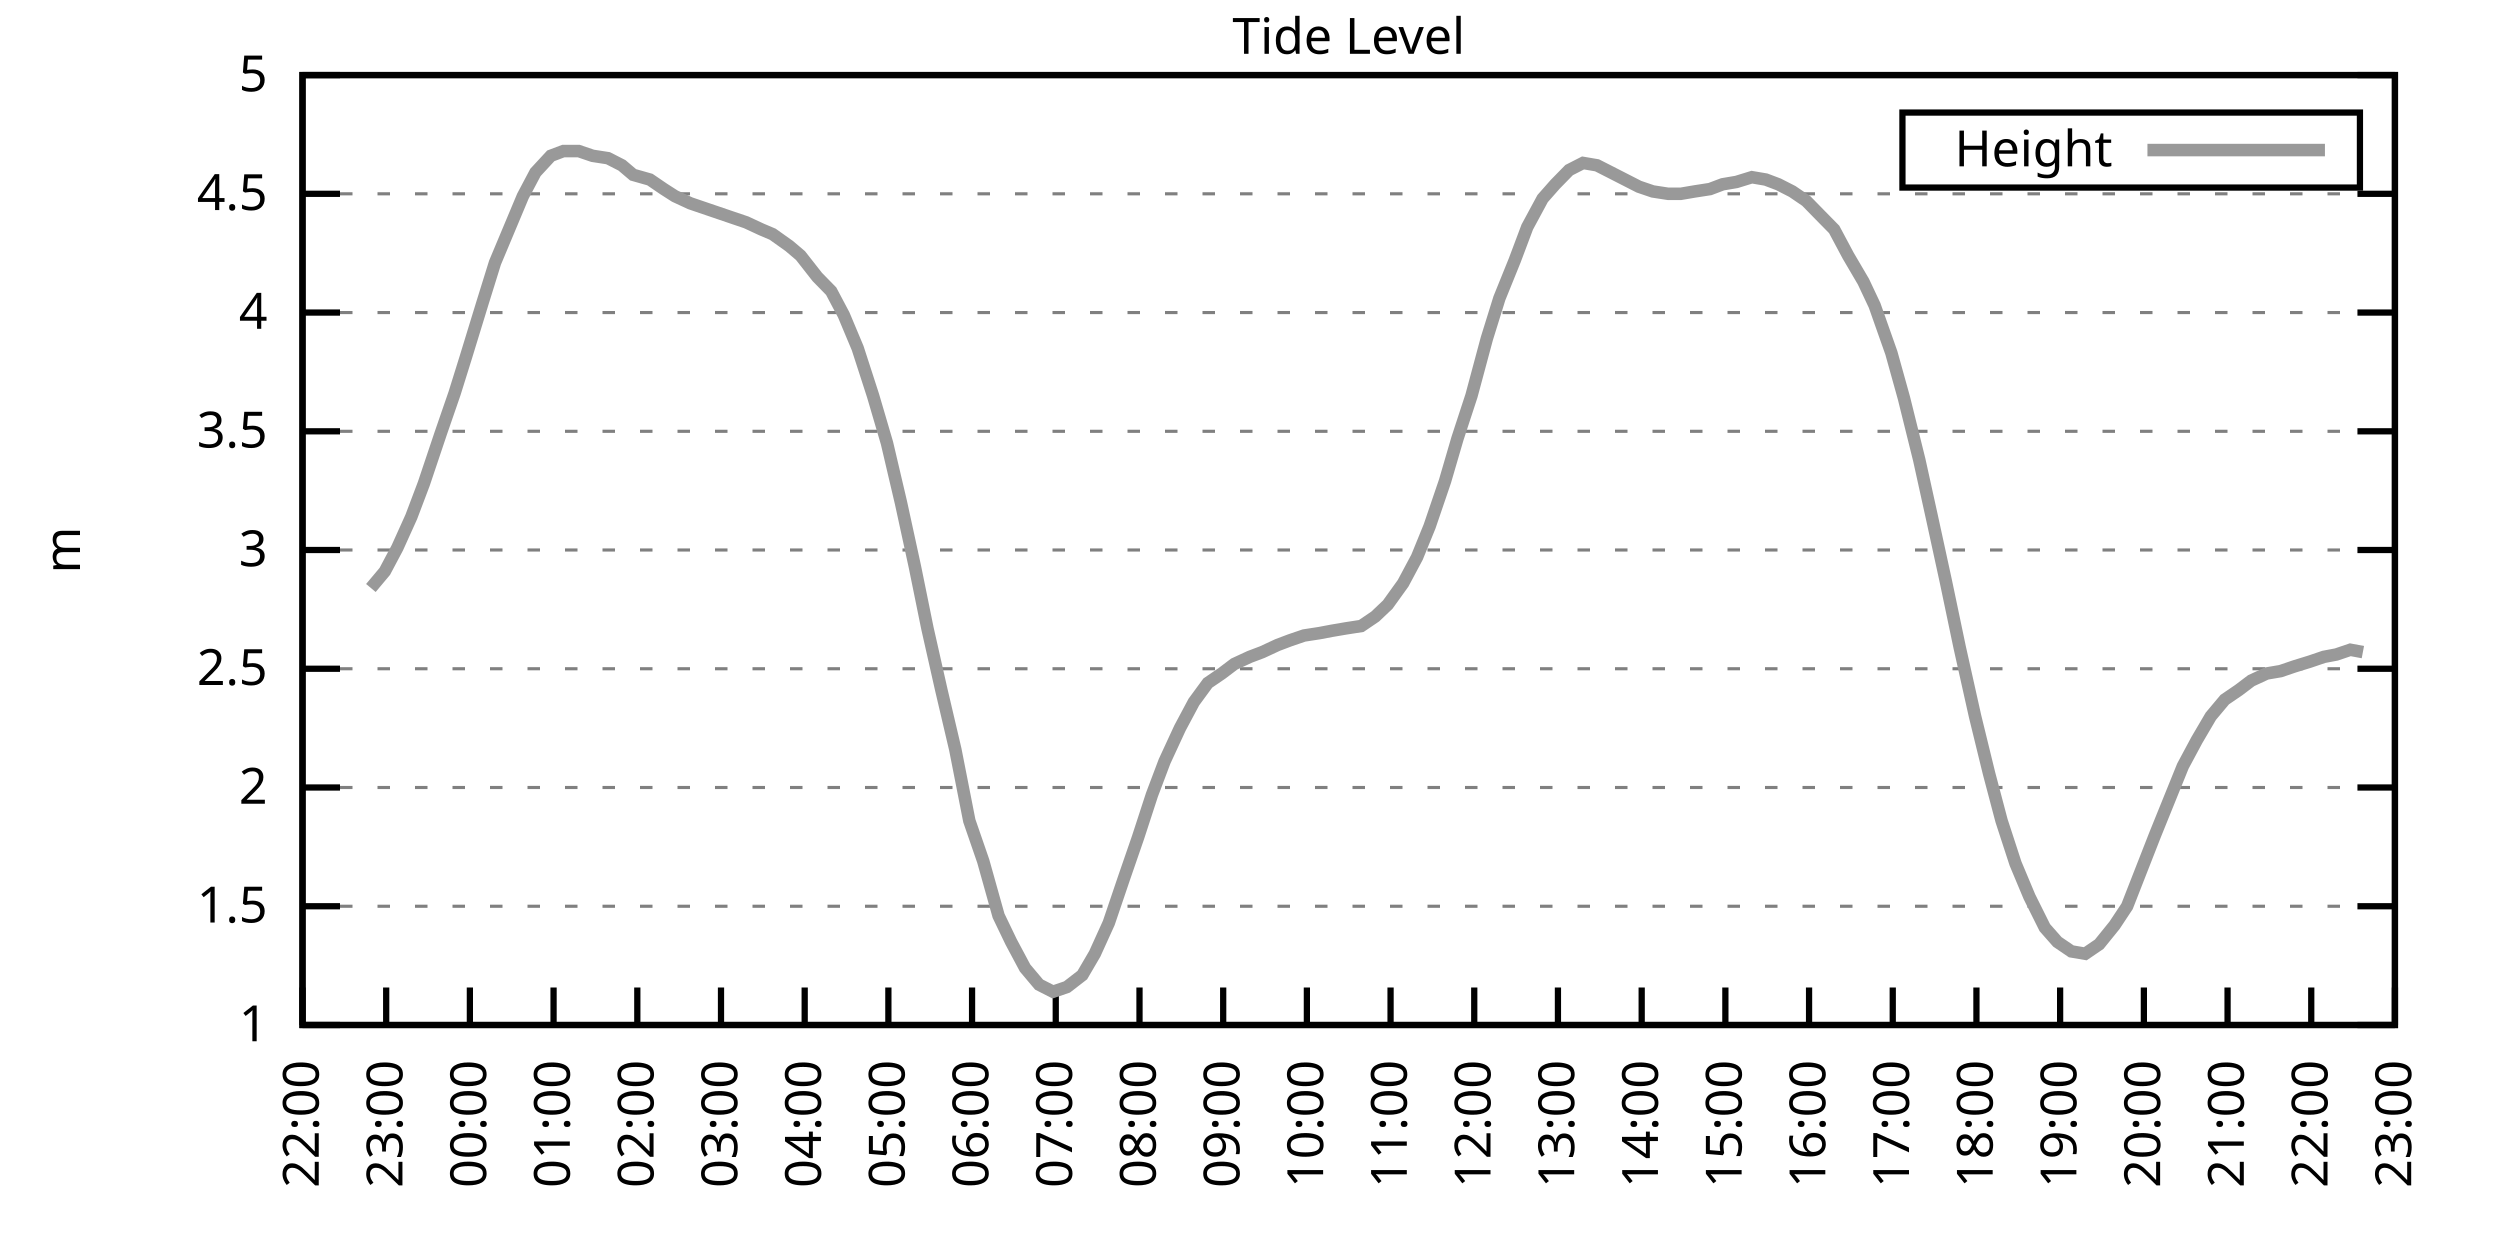
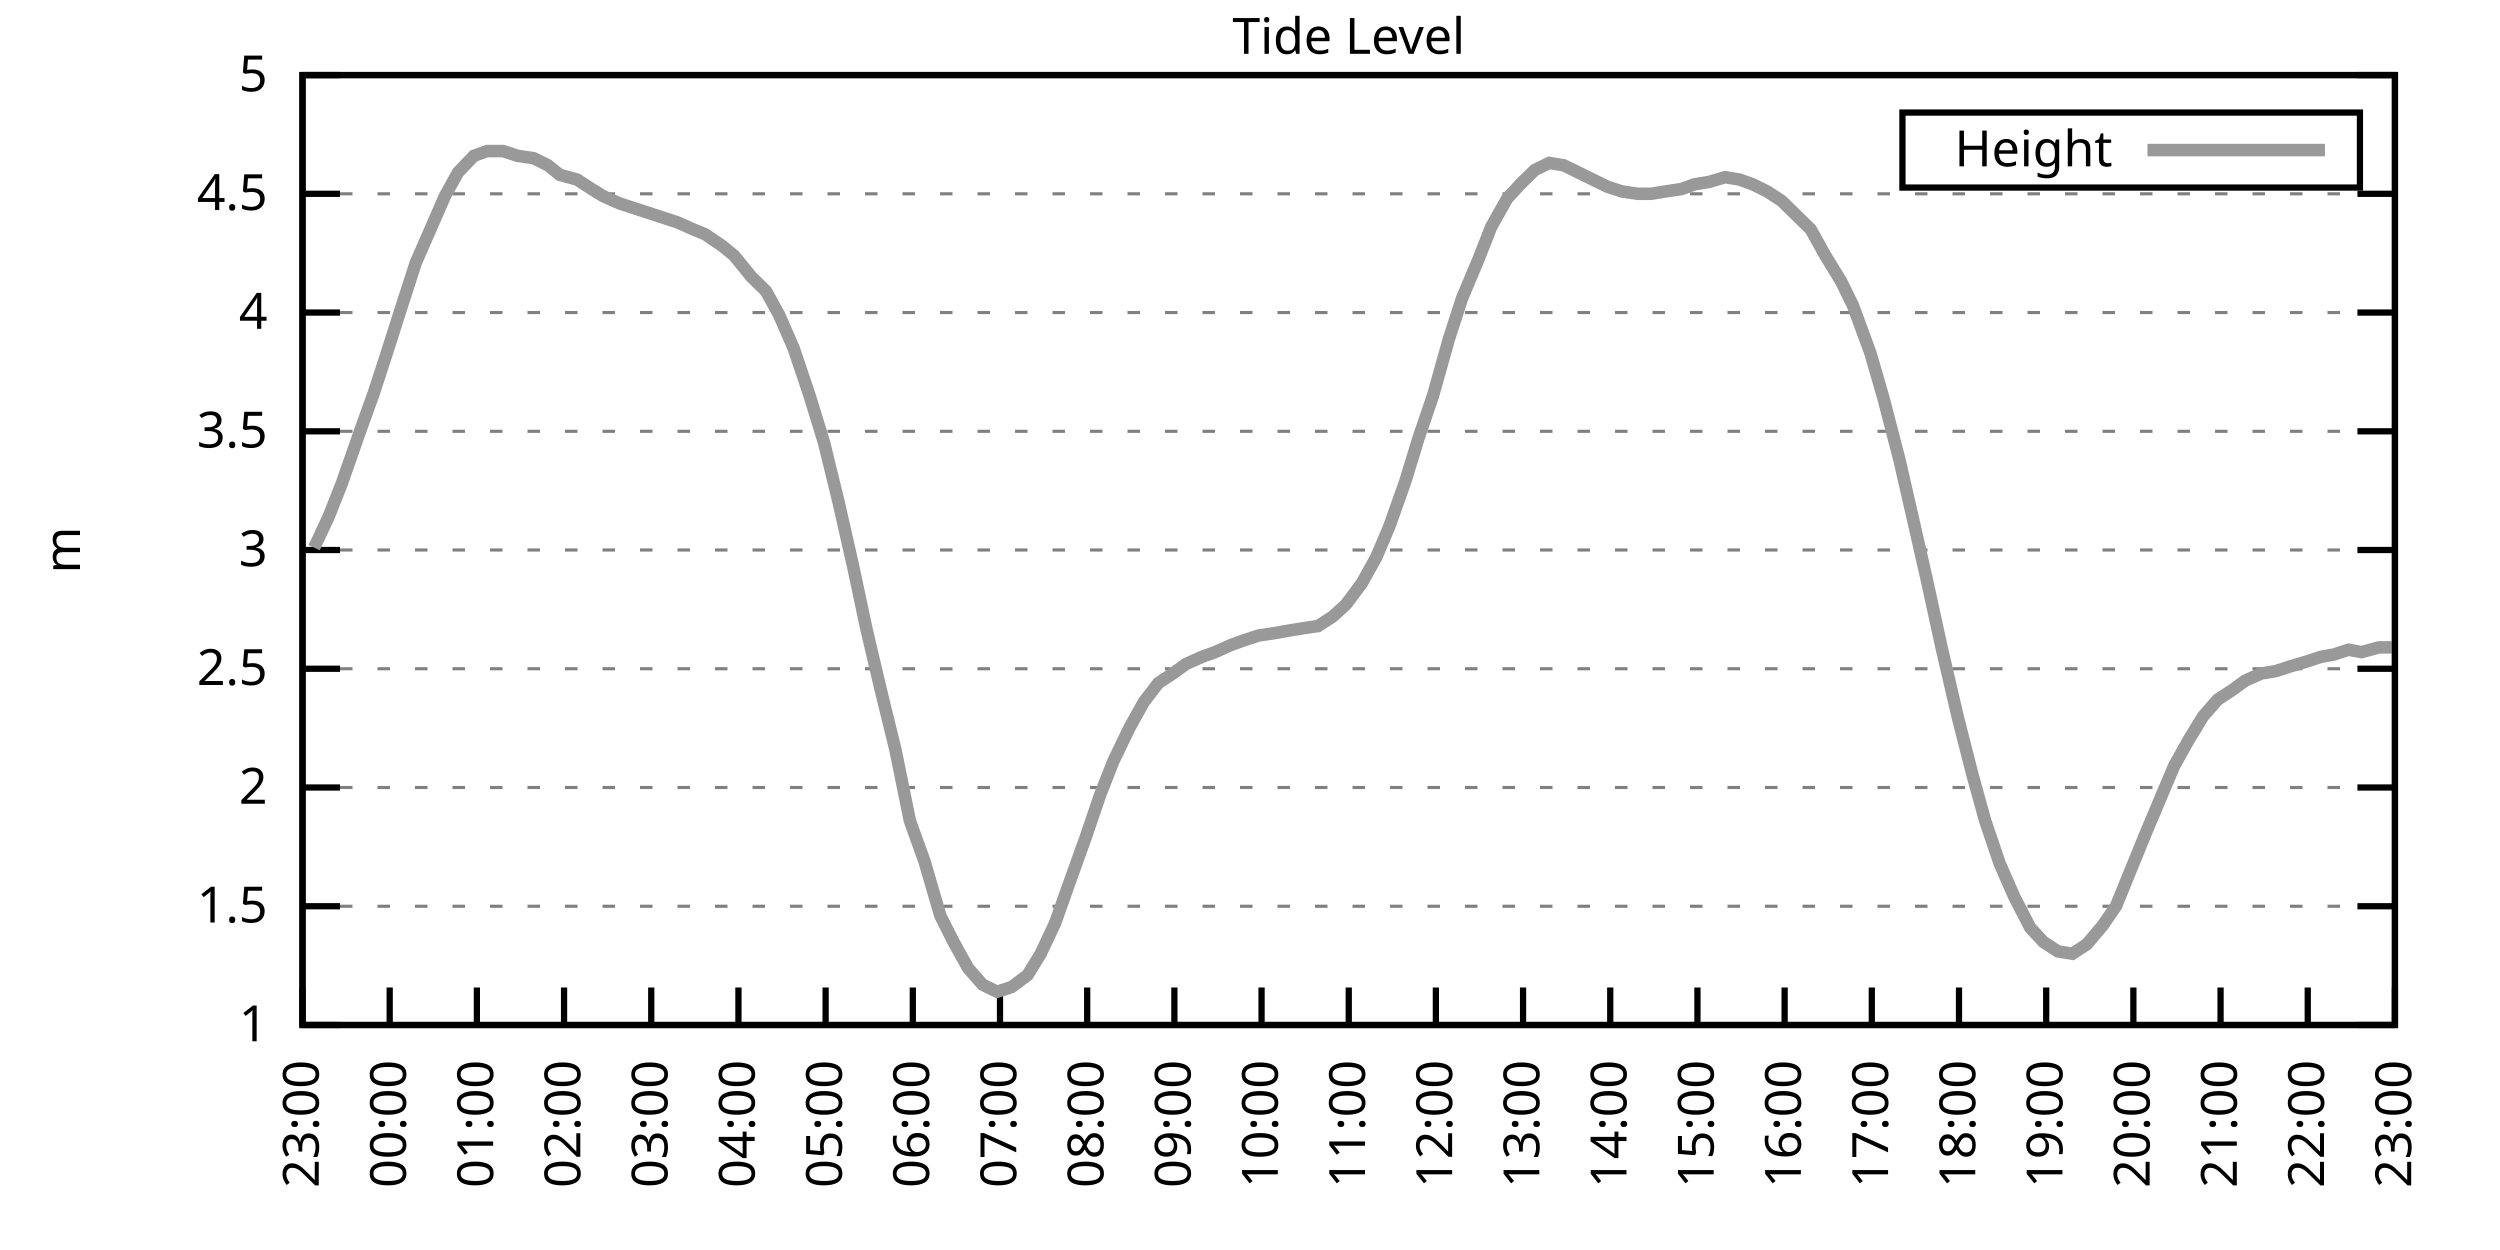
<svg xmlns="http://www.w3.org/2000/svg" xmlns:xlink="http://www.w3.org/1999/xlink" width="400" height="200" viewBox="0 0 400 200">
  <g id="gnuplot_canvas">
    <rect x="0" y="0" width="400" height="200" fill="none" />
    <defs>
      <circle id="gpDot" r="0.5" stroke-width="0.5" stroke="currentColor" />
      <path id="gpPt0" stroke-width="0.333" stroke="currentColor" d="M-1,0 h2 M0,-1 v2" />
      <path id="gpPt1" stroke-width="0.333" stroke="currentColor" d="M-1,-1 L1,1 M1,-1 L-1,1" />
      <path id="gpPt2" stroke-width="0.333" stroke="currentColor" d="M-1,0 L1,0 M0,-1 L0,1 M-1,-1 L1,1 M-1,1 L1,-1" />
      <rect id="gpPt3" stroke-width="0.333" stroke="currentColor" x="-1" y="-1" width="2" height="2" />
      <rect id="gpPt4" stroke-width="0.333" stroke="currentColor" fill="currentColor" x="-1" y="-1" width="2" height="2" />
      <circle id="gpPt5" stroke-width="0.333" stroke="currentColor" cx="0" cy="0" r="1" />
      <use xlink:href="#gpPt5" id="gpPt6" fill="currentColor" stroke="none" />
      <path id="gpPt7" stroke-width="0.333" stroke="currentColor" d="M0,-1.33 L-1.33,0.67 L1.33,0.67 z" />
      <use xlink:href="#gpPt7" id="gpPt8" fill="currentColor" stroke="none" />
      <use xlink:href="#gpPt7" id="gpPt9" stroke="currentColor" transform="rotate(180)" />
      <use xlink:href="#gpPt9" id="gpPt10" fill="currentColor" stroke="none" />
      <use xlink:href="#gpPt3" id="gpPt11" stroke="currentColor" transform="rotate(45)" />
      <use xlink:href="#gpPt11" id="gpPt12" fill="currentColor" stroke="none" />
      <path id="gpPt13" stroke-width="0.333" stroke="currentColor" d="M0,1.330 L1.265,0.411 L0.782,-1.067 L-0.782,-1.076 L-1.265,0.411 z" />
      <use xlink:href="#gpPt13" id="gpPt14" fill="currentColor" stroke="none" />
      <filter id="textbox" filterUnits="objectBoundingBox" x="0" y="0" height="1" width="1">
        <feFlood flood-color="white" flood-opacity="1" result="bgnd" />
        <feComposite in="SourceGraphic" in2="bgnd" operator="atop" />
      </filter>
      <filter id="greybox" filterUnits="objectBoundingBox" x="0" y="0" height="1" width="1">
        <feFlood flood-color="lightgrey" flood-opacity="1" result="grey" />
        <feComposite in="SourceGraphic" in2="grey" operator="atop" />
      </filter>
    </defs>
    <g fill="none" color="white" stroke="currentColor" stroke-width="1.00" stroke-linecap="butt" stroke-linejoin="miter">
</g>
    <g fill="none" color="black" stroke="currentColor" stroke-width="1.00" stroke-linecap="butt" stroke-linejoin="miter">
      <g stroke="none" shape-rendering="crispEdges">
        <polygon fill="rgb(255, 255, 255)" points="48.40,164.00 383.18,164.00 383.18,12.02 48.40,12.02 " />
      </g>
    </g>
    <g fill="none" color="black" stroke="currentColor" stroke-width="1.00" stroke-linecap="butt" stroke-linejoin="miter">
</g>
    <g fill="none" color="black" stroke="black" stroke-width="0.50" stroke-linecap="butt" stroke-linejoin="miter">
</g>
    <g fill="none" color="gray" stroke="currentColor" stroke-width="0.50" stroke-linecap="butt" stroke-linejoin="miter">
      <path stroke="gray" stroke-dasharray="2,4" class="gridline" d="M48.40,164.00 L383.19,164.00  " />
    </g>
    <g fill="none" color="gray" stroke="gray" stroke-width="1.00" stroke-linecap="butt" stroke-linejoin="miter">
</g>
    <g fill="none" color="black" stroke="currentColor" stroke-width="1.00" stroke-linecap="butt" stroke-linejoin="miter">
      <path stroke="black" d="M48.40,164.00 L54.40,164.00 M383.19,164.00 L377.19,164.00  " />
      <g transform="translate(42.80,166.60)" stroke="none" fill="black" font-family="Sans" font-size="8.00" text-anchor="end">
        <text>
          <tspan font-family="Sans"> 1</tspan>
        </text>
      </g>
    </g>
    <g fill="none" color="black" stroke="currentColor" stroke-width="1.00" stroke-linecap="butt" stroke-linejoin="miter">
</g>
    <g fill="none" color="black" stroke="black" stroke-width="0.50" stroke-linecap="butt" stroke-linejoin="miter">
</g>
    <g fill="none" color="gray" stroke="currentColor" stroke-width="0.50" stroke-linecap="butt" stroke-linejoin="miter">
      <path stroke="gray" stroke-dasharray="2,4" class="gridline" d="M48.40,145.00 L383.19,145.00  " />
    </g>
    <g fill="none" color="gray" stroke="gray" stroke-width="1.00" stroke-linecap="butt" stroke-linejoin="miter">
</g>
    <g fill="none" color="black" stroke="currentColor" stroke-width="1.00" stroke-linecap="butt" stroke-linejoin="miter">
      <path stroke="black" d="M48.40,145.00 L54.40,145.00 M383.19,145.00 L377.19,145.00  " />
      <g transform="translate(42.80,147.60)" stroke="none" fill="black" font-family="Sans" font-size="8.00" text-anchor="end">
        <text>
          <tspan font-family="Sans"> 1.5</tspan>
        </text>
      </g>
    </g>
    <g fill="none" color="black" stroke="currentColor" stroke-width="1.00" stroke-linecap="butt" stroke-linejoin="miter">
</g>
    <g fill="none" color="black" stroke="black" stroke-width="0.50" stroke-linecap="butt" stroke-linejoin="miter">
</g>
    <g fill="none" color="gray" stroke="currentColor" stroke-width="0.50" stroke-linecap="butt" stroke-linejoin="miter">
      <path stroke="gray" stroke-dasharray="2,4" class="gridline" d="M48.40,126.00 L383.19,126.00  " />
    </g>
    <g fill="none" color="gray" stroke="gray" stroke-width="1.00" stroke-linecap="butt" stroke-linejoin="miter">
</g>
    <g fill="none" color="black" stroke="currentColor" stroke-width="1.00" stroke-linecap="butt" stroke-linejoin="miter">
      <path stroke="black" d="M48.40,126.00 L54.40,126.00 M383.19,126.00 L377.19,126.00  " />
      <g transform="translate(42.80,128.60)" stroke="none" fill="black" font-family="Sans" font-size="8.00" text-anchor="end">
        <text>
          <tspan font-family="Sans"> 2</tspan>
        </text>
      </g>
    </g>
    <g fill="none" color="black" stroke="currentColor" stroke-width="1.00" stroke-linecap="butt" stroke-linejoin="miter">
</g>
    <g fill="none" color="black" stroke="black" stroke-width="0.50" stroke-linecap="butt" stroke-linejoin="miter">
</g>
    <g fill="none" color="gray" stroke="currentColor" stroke-width="0.50" stroke-linecap="butt" stroke-linejoin="miter">
      <path stroke="gray" stroke-dasharray="2,4" class="gridline" d="M48.40,107.00 L383.19,107.00  " />
    </g>
    <g fill="none" color="gray" stroke="gray" stroke-width="1.00" stroke-linecap="butt" stroke-linejoin="miter">
</g>
    <g fill="none" color="black" stroke="currentColor" stroke-width="1.00" stroke-linecap="butt" stroke-linejoin="miter">
      <path stroke="black" d="M48.40,107.00 L54.40,107.00 M383.19,107.00 L377.19,107.00  " />
      <g transform="translate(42.80,109.60)" stroke="none" fill="black" font-family="Sans" font-size="8.00" text-anchor="end">
        <text>
          <tspan font-family="Sans"> 2.5</tspan>
        </text>
      </g>
    </g>
    <g fill="none" color="black" stroke="currentColor" stroke-width="1.00" stroke-linecap="butt" stroke-linejoin="miter">
</g>
    <g fill="none" color="black" stroke="black" stroke-width="0.50" stroke-linecap="butt" stroke-linejoin="miter">
</g>
    <g fill="none" color="gray" stroke="currentColor" stroke-width="0.50" stroke-linecap="butt" stroke-linejoin="miter">
      <path stroke="gray" stroke-dasharray="2,4" class="gridline" d="M48.40,88.00 L383.19,88.00  " />
    </g>
    <g fill="none" color="gray" stroke="gray" stroke-width="1.00" stroke-linecap="butt" stroke-linejoin="miter">
</g>
    <g fill="none" color="black" stroke="currentColor" stroke-width="1.00" stroke-linecap="butt" stroke-linejoin="miter">
      <path stroke="black" d="M48.40,88.00 L54.40,88.00 M383.19,88.00 L377.19,88.00  " />
      <g transform="translate(42.80,90.60)" stroke="none" fill="black" font-family="Sans" font-size="8.00" text-anchor="end">
        <text>
          <tspan font-family="Sans"> 3</tspan>
        </text>
      </g>
    </g>
    <g fill="none" color="black" stroke="currentColor" stroke-width="1.00" stroke-linecap="butt" stroke-linejoin="miter">
</g>
    <g fill="none" color="black" stroke="black" stroke-width="0.50" stroke-linecap="butt" stroke-linejoin="miter">
</g>
    <g fill="none" color="gray" stroke="currentColor" stroke-width="0.50" stroke-linecap="butt" stroke-linejoin="miter">
      <path stroke="gray" stroke-dasharray="2,4" class="gridline" d="M48.40,69.01 L383.19,69.01  " />
    </g>
    <g fill="none" color="gray" stroke="gray" stroke-width="1.00" stroke-linecap="butt" stroke-linejoin="miter">
</g>
    <g fill="none" color="black" stroke="currentColor" stroke-width="1.00" stroke-linecap="butt" stroke-linejoin="miter">
      <path stroke="black" d="M48.40,69.01 L54.40,69.01 M383.19,69.01 L377.19,69.01  " />
      <g transform="translate(42.80,71.61)" stroke="none" fill="black" font-family="Sans" font-size="8.00" text-anchor="end">
        <text>
          <tspan font-family="Sans"> 3.5</tspan>
        </text>
      </g>
    </g>
    <g fill="none" color="black" stroke="currentColor" stroke-width="1.00" stroke-linecap="butt" stroke-linejoin="miter">
</g>
    <g fill="none" color="black" stroke="black" stroke-width="0.50" stroke-linecap="butt" stroke-linejoin="miter">
</g>
    <g fill="none" color="gray" stroke="currentColor" stroke-width="0.50" stroke-linecap="butt" stroke-linejoin="miter">
      <path stroke="gray" stroke-dasharray="2,4" class="gridline" d="M48.40,50.01 L383.19,50.01  " />
    </g>
    <g fill="none" color="gray" stroke="gray" stroke-width="1.00" stroke-linecap="butt" stroke-linejoin="miter">
</g>
    <g fill="none" color="black" stroke="currentColor" stroke-width="1.00" stroke-linecap="butt" stroke-linejoin="miter">
      <path stroke="black" d="M48.40,50.01 L54.40,50.01 M383.19,50.01 L377.19,50.01  " />
      <g transform="translate(42.80,52.61)" stroke="none" fill="black" font-family="Sans" font-size="8.00" text-anchor="end">
        <text>
          <tspan font-family="Sans"> 4</tspan>
        </text>
      </g>
    </g>
    <g fill="none" color="black" stroke="currentColor" stroke-width="1.00" stroke-linecap="butt" stroke-linejoin="miter">
</g>
    <g fill="none" color="black" stroke="black" stroke-width="0.50" stroke-linecap="butt" stroke-linejoin="miter">
</g>
    <g fill="none" color="gray" stroke="currentColor" stroke-width="0.50" stroke-linecap="butt" stroke-linejoin="miter">
      <path stroke="gray" stroke-dasharray="2,4" class="gridline" d="M48.40,31.01 L383.19,31.01  " />
    </g>
    <g fill="none" color="gray" stroke="gray" stroke-width="1.00" stroke-linecap="butt" stroke-linejoin="miter">
</g>
    <g fill="none" color="black" stroke="currentColor" stroke-width="1.00" stroke-linecap="butt" stroke-linejoin="miter">
      <path stroke="black" d="M48.40,31.01 L54.40,31.01 M383.19,31.01 L377.19,31.01  " />
      <g transform="translate(42.80,33.61)" stroke="none" fill="black" font-family="Sans" font-size="8.00" text-anchor="end">
        <text>
          <tspan font-family="Sans"> 4.5</tspan>
        </text>
      </g>
    </g>
    <g fill="none" color="black" stroke="currentColor" stroke-width="1.00" stroke-linecap="butt" stroke-linejoin="miter">
</g>
    <g fill="none" color="black" stroke="black" stroke-width="0.50" stroke-linecap="butt" stroke-linejoin="miter">
</g>
    <g fill="none" color="gray" stroke="currentColor" stroke-width="0.50" stroke-linecap="butt" stroke-linejoin="miter">
      <path stroke="gray" stroke-dasharray="2,4" class="gridline" d="M48.40,12.01 L383.19,12.01  " />
    </g>
    <g fill="none" color="gray" stroke="gray" stroke-width="1.00" stroke-linecap="butt" stroke-linejoin="miter">
</g>
    <g fill="none" color="black" stroke="currentColor" stroke-width="1.00" stroke-linecap="butt" stroke-linejoin="miter">
      <path stroke="black" d="M48.40,12.01 L54.40,12.01 M383.19,12.01 L377.19,12.01  " />
      <g transform="translate(42.80,14.61)" stroke="none" fill="black" font-family="Sans" font-size="8.00" text-anchor="end">
        <text>
          <tspan font-family="Sans"> 5</tspan>
        </text>
      </g>
    </g>
    <g fill="none" color="black" stroke="currentColor" stroke-width="1.00" stroke-linecap="butt" stroke-linejoin="miter">
      <path stroke="black" d="M48.40,164.00 L48.40,158.00  " />
      <g transform="translate(51.00,169.60) rotate(270.00)" stroke="none" fill="black" font-family="Sans" font-size="8.00" text-anchor="end">
        <text>
-           <tspan font-family="Sans">22:00</tspan>
-         </text>
-       </g>
-     </g>
-     <g fill="none" color="black" stroke="currentColor" stroke-width="1.00" stroke-linecap="butt" stroke-linejoin="miter">
-       <path stroke="black" d="M61.79,164.00 L61.79,158.00  " />
-       <g transform="translate(64.39,169.60) rotate(270.00)" stroke="none" fill="black" font-family="Sans" font-size="8.00" text-anchor="end">
-         <text>
          <tspan font-family="Sans">23:00</tspan>
        </text>
      </g>
    </g>
    <g fill="none" color="black" stroke="currentColor" stroke-width="1.00" stroke-linecap="butt" stroke-linejoin="miter">
-       <path stroke="black" d="M75.18,164.00 L75.18,158.00  " />
-       <g transform="translate(77.78,169.60) rotate(270.00)" stroke="none" fill="black" font-family="Sans" font-size="8.00" text-anchor="end">
+       <path stroke="black" d="M62.35,164.00 L62.35,158.00  " />
+       <g transform="translate(64.95,169.60) rotate(270.00)" stroke="none" fill="black" font-family="Sans" font-size="8.00" text-anchor="end">
        <text>
          <tspan font-family="Sans">00:00</tspan>
        </text>
      </g>
    </g>
    <g fill="none" color="black" stroke="currentColor" stroke-width="1.00" stroke-linecap="butt" stroke-linejoin="miter">
-       <path stroke="black" d="M88.57,164.00 L88.57,158.00  " />
-       <g transform="translate(91.17,169.60) rotate(270.00)" stroke="none" fill="black" font-family="Sans" font-size="8.00" text-anchor="end">
+       <path stroke="black" d="M76.30,164.00 L76.30,158.00  " />
+       <g transform="translate(78.90,169.60) rotate(270.00)" stroke="none" fill="black" font-family="Sans" font-size="8.00" text-anchor="end">
        <text>
          <tspan font-family="Sans">01:00</tspan>
        </text>
      </g>
    </g>
    <g fill="none" color="black" stroke="currentColor" stroke-width="1.00" stroke-linecap="butt" stroke-linejoin="miter">
-       <path stroke="black" d="M101.97,164.00 L101.97,158.00  " />
-       <g transform="translate(104.57,169.60) rotate(270.00)" stroke="none" fill="black" font-family="Sans" font-size="8.00" text-anchor="end">
+       <path stroke="black" d="M90.25,164.00 L90.25,158.00  " />
+       <g transform="translate(92.85,169.60) rotate(270.00)" stroke="none" fill="black" font-family="Sans" font-size="8.00" text-anchor="end">
        <text>
          <tspan font-family="Sans">02:00</tspan>
        </text>
      </g>
    </g>
    <g fill="none" color="black" stroke="currentColor" stroke-width="1.00" stroke-linecap="butt" stroke-linejoin="miter">
-       <path stroke="black" d="M115.36,164.00 L115.36,158.00  " />
-       <g transform="translate(117.96,169.60) rotate(270.00)" stroke="none" fill="black" font-family="Sans" font-size="8.00" text-anchor="end">
+       <path stroke="black" d="M104.20,164.00 L104.20,158.00  " />
+       <g transform="translate(106.80,169.60) rotate(270.00)" stroke="none" fill="black" font-family="Sans" font-size="8.00" text-anchor="end">
        <text>
          <tspan font-family="Sans">03:00</tspan>
        </text>
      </g>
    </g>
    <g fill="none" color="black" stroke="currentColor" stroke-width="1.00" stroke-linecap="butt" stroke-linejoin="miter">
-       <path stroke="black" d="M128.75,164.00 L128.75,158.00  " />
-       <g transform="translate(131.35,169.60) rotate(270.00)" stroke="none" fill="black" font-family="Sans" font-size="8.00" text-anchor="end">
+       <path stroke="black" d="M118.15,164.00 L118.15,158.00  " />
+       <g transform="translate(120.75,169.60) rotate(270.00)" stroke="none" fill="black" font-family="Sans" font-size="8.00" text-anchor="end">
        <text>
          <tspan font-family="Sans">04:00</tspan>
        </text>
      </g>
    </g>
    <g fill="none" color="black" stroke="currentColor" stroke-width="1.00" stroke-linecap="butt" stroke-linejoin="miter">
-       <path stroke="black" d="M142.14,164.00 L142.14,158.00  " />
-       <g transform="translate(144.74,169.60) rotate(270.00)" stroke="none" fill="black" font-family="Sans" font-size="8.00" text-anchor="end">
+       <path stroke="black" d="M132.10,164.00 L132.10,158.00  " />
+       <g transform="translate(134.70,169.60) rotate(270.00)" stroke="none" fill="black" font-family="Sans" font-size="8.00" text-anchor="end">
        <text>
          <tspan font-family="Sans">05:00</tspan>
        </text>
      </g>
    </g>
    <g fill="none" color="black" stroke="currentColor" stroke-width="1.00" stroke-linecap="butt" stroke-linejoin="miter">
-       <path stroke="black" d="M155.53,164.00 L155.53,158.00  " />
-       <g transform="translate(158.13,169.60) rotate(270.00)" stroke="none" fill="black" font-family="Sans" font-size="8.00" text-anchor="end">
+       <path stroke="black" d="M146.05,164.00 L146.05,158.00  " />
+       <g transform="translate(148.65,169.60) rotate(270.00)" stroke="none" fill="black" font-family="Sans" font-size="8.00" text-anchor="end">
        <text>
          <tspan font-family="Sans">06:00</tspan>
        </text>
      </g>
    </g>
    <g fill="none" color="black" stroke="currentColor" stroke-width="1.00" stroke-linecap="butt" stroke-linejoin="miter">
-       <path stroke="black" d="M168.92,164.00 L168.92,158.00  " />
-       <g transform="translate(171.52,169.60) rotate(270.00)" stroke="none" fill="black" font-family="Sans" font-size="8.00" text-anchor="end">
+       <path stroke="black" d="M160.00,164.00 L160.00,158.00  " />
+       <g transform="translate(162.60,169.60) rotate(270.00)" stroke="none" fill="black" font-family="Sans" font-size="8.00" text-anchor="end">
        <text>
          <tspan font-family="Sans">07:00</tspan>
        </text>
      </g>
    </g>
    <g fill="none" color="black" stroke="currentColor" stroke-width="1.00" stroke-linecap="butt" stroke-linejoin="miter">
-       <path stroke="black" d="M182.32,164.00 L182.32,158.00  " />
-       <g transform="translate(184.92,169.60) rotate(270.00)" stroke="none" fill="black" font-family="Sans" font-size="8.00" text-anchor="end">
+       <path stroke="black" d="M173.95,164.00 L173.95,158.00  " />
+       <g transform="translate(176.55,169.60) rotate(270.00)" stroke="none" fill="black" font-family="Sans" font-size="8.00" text-anchor="end">
        <text>
          <tspan font-family="Sans">08:00</tspan>
        </text>
      </g>
    </g>
    <g fill="none" color="black" stroke="currentColor" stroke-width="1.00" stroke-linecap="butt" stroke-linejoin="miter">
-       <path stroke="black" d="M195.71,164.00 L195.71,158.00  " />
-       <g transform="translate(198.31,169.60) rotate(270.00)" stroke="none" fill="black" font-family="Sans" font-size="8.00" text-anchor="end">
+       <path stroke="black" d="M187.90,164.00 L187.90,158.00  " />
+       <g transform="translate(190.50,169.60) rotate(270.00)" stroke="none" fill="black" font-family="Sans" font-size="8.00" text-anchor="end">
        <text>
          <tspan font-family="Sans">09:00</tspan>
        </text>
      </g>
    </g>
    <g fill="none" color="black" stroke="currentColor" stroke-width="1.00" stroke-linecap="butt" stroke-linejoin="miter">
-       <path stroke="black" d="M209.10,164.00 L209.10,158.00  " />
-       <g transform="translate(211.70,169.60) rotate(270.00)" stroke="none" fill="black" font-family="Sans" font-size="8.00" text-anchor="end">
+       <path stroke="black" d="M201.85,164.00 L201.85,158.00  " />
+       <g transform="translate(204.45,169.60) rotate(270.00)" stroke="none" fill="black" font-family="Sans" font-size="8.00" text-anchor="end">
        <text>
          <tspan font-family="Sans">10:00</tspan>
        </text>
      </g>
    </g>
    <g fill="none" color="black" stroke="currentColor" stroke-width="1.00" stroke-linecap="butt" stroke-linejoin="miter">
-       <path stroke="black" d="M222.49,164.00 L222.49,158.00  " />
-       <g transform="translate(225.09,169.60) rotate(270.00)" stroke="none" fill="black" font-family="Sans" font-size="8.00" text-anchor="end">
+       <path stroke="black" d="M215.80,164.00 L215.80,158.00  " />
+       <g transform="translate(218.40,169.60) rotate(270.00)" stroke="none" fill="black" font-family="Sans" font-size="8.00" text-anchor="end">
        <text>
          <tspan font-family="Sans">11:00</tspan>
        </text>
      </g>
    </g>
    <g fill="none" color="black" stroke="currentColor" stroke-width="1.00" stroke-linecap="butt" stroke-linejoin="miter">
-       <path stroke="black" d="M235.88,164.00 L235.88,158.00  " />
-       <g transform="translate(238.48,169.60) rotate(270.00)" stroke="none" fill="black" font-family="Sans" font-size="8.00" text-anchor="end">
+       <path stroke="black" d="M229.74,164.00 L229.74,158.00  " />
+       <g transform="translate(232.34,169.60) rotate(270.00)" stroke="none" fill="black" font-family="Sans" font-size="8.00" text-anchor="end">
        <text>
          <tspan font-family="Sans">12:00</tspan>
        </text>
      </g>
    </g>
    <g fill="none" color="black" stroke="currentColor" stroke-width="1.00" stroke-linecap="butt" stroke-linejoin="miter">
-       <path stroke="black" d="M249.27,164.00 L249.27,158.00  " />
-       <g transform="translate(251.87,169.60) rotate(270.00)" stroke="none" fill="black" font-family="Sans" font-size="8.00" text-anchor="end">
+       <path stroke="black" d="M243.69,164.00 L243.69,158.00  " />
+       <g transform="translate(246.29,169.60) rotate(270.00)" stroke="none" fill="black" font-family="Sans" font-size="8.00" text-anchor="end">
        <text>
          <tspan font-family="Sans">13:00</tspan>
        </text>
      </g>
    </g>
    <g fill="none" color="black" stroke="currentColor" stroke-width="1.00" stroke-linecap="butt" stroke-linejoin="miter">
-       <path stroke="black" d="M262.67,164.00 L262.67,158.00  " />
-       <g transform="translate(265.27,169.60) rotate(270.00)" stroke="none" fill="black" font-family="Sans" font-size="8.00" text-anchor="end">
+       <path stroke="black" d="M257.64,164.00 L257.64,158.00  " />
+       <g transform="translate(260.24,169.60) rotate(270.00)" stroke="none" fill="black" font-family="Sans" font-size="8.00" text-anchor="end">
        <text>
          <tspan font-family="Sans">14:00</tspan>
        </text>
      </g>
    </g>
    <g fill="none" color="black" stroke="currentColor" stroke-width="1.00" stroke-linecap="butt" stroke-linejoin="miter">
-       <path stroke="black" d="M276.06,164.00 L276.06,158.00  " />
-       <g transform="translate(278.66,169.60) rotate(270.00)" stroke="none" fill="black" font-family="Sans" font-size="8.00" text-anchor="end">
+       <path stroke="black" d="M271.59,164.00 L271.59,158.00  " />
+       <g transform="translate(274.19,169.60) rotate(270.00)" stroke="none" fill="black" font-family="Sans" font-size="8.00" text-anchor="end">
        <text>
          <tspan font-family="Sans">15:00</tspan>
        </text>
      </g>
    </g>
    <g fill="none" color="black" stroke="currentColor" stroke-width="1.00" stroke-linecap="butt" stroke-linejoin="miter">
-       <path stroke="black" d="M289.45,164.00 L289.45,158.00  " />
-       <g transform="translate(292.05,169.60) rotate(270.00)" stroke="none" fill="black" font-family="Sans" font-size="8.00" text-anchor="end">
+       <path stroke="black" d="M285.54,164.00 L285.54,158.00  " />
+       <g transform="translate(288.14,169.60) rotate(270.00)" stroke="none" fill="black" font-family="Sans" font-size="8.00" text-anchor="end">
        <text>
          <tspan font-family="Sans">16:00</tspan>
        </text>
      </g>
    </g>
    <g fill="none" color="black" stroke="currentColor" stroke-width="1.00" stroke-linecap="butt" stroke-linejoin="miter">
-       <path stroke="black" d="M302.84,164.00 L302.84,158.00  " />
-       <g transform="translate(305.44,169.60) rotate(270.00)" stroke="none" fill="black" font-family="Sans" font-size="8.00" text-anchor="end">
+       <path stroke="black" d="M299.49,164.00 L299.49,158.00  " />
+       <g transform="translate(302.09,169.60) rotate(270.00)" stroke="none" fill="black" font-family="Sans" font-size="8.00" text-anchor="end">
        <text>
          <tspan font-family="Sans">17:00</tspan>
        </text>
      </g>
    </g>
    <g fill="none" color="black" stroke="currentColor" stroke-width="1.00" stroke-linecap="butt" stroke-linejoin="miter">
-       <path stroke="black" d="M316.23,164.00 L316.23,158.00  " />
-       <g transform="translate(318.83,169.60) rotate(270.00)" stroke="none" fill="black" font-family="Sans" font-size="8.00" text-anchor="end">
+       <path stroke="black" d="M313.44,164.00 L313.44,158.00  " />
+       <g transform="translate(316.04,169.60) rotate(270.00)" stroke="none" fill="black" font-family="Sans" font-size="8.00" text-anchor="end">
        <text>
          <tspan font-family="Sans">18:00</tspan>
        </text>
      </g>
    </g>
    <g fill="none" color="black" stroke="currentColor" stroke-width="1.00" stroke-linecap="butt" stroke-linejoin="miter">
-       <path stroke="black" d="M329.62,164.00 L329.62,158.00  " />
-       <g transform="translate(332.22,169.60) rotate(270.00)" stroke="none" fill="black" font-family="Sans" font-size="8.00" text-anchor="end">
+       <path stroke="black" d="M327.39,164.00 L327.39,158.00  " />
+       <g transform="translate(329.99,169.60) rotate(270.00)" stroke="none" fill="black" font-family="Sans" font-size="8.00" text-anchor="end">
        <text>
          <tspan font-family="Sans">19:00</tspan>
        </text>
      </g>
    </g>
    <g fill="none" color="black" stroke="currentColor" stroke-width="1.00" stroke-linecap="butt" stroke-linejoin="miter">
-       <path stroke="black" d="M343.02,164.00 L343.02,158.00  " />
-       <g transform="translate(345.62,169.60) rotate(270.00)" stroke="none" fill="black" font-family="Sans" font-size="8.00" text-anchor="end">
+       <path stroke="black" d="M341.34,164.00 L341.34,158.00  " />
+       <g transform="translate(343.94,169.60) rotate(270.00)" stroke="none" fill="black" font-family="Sans" font-size="8.00" text-anchor="end">
        <text>
          <tspan font-family="Sans">20:00</tspan>
        </text>
      </g>
    </g>
    <g fill="none" color="black" stroke="currentColor" stroke-width="1.00" stroke-linecap="butt" stroke-linejoin="miter">
-       <path stroke="black" d="M356.41,164.00 L356.41,158.00  " />
-       <g transform="translate(359.01,169.60) rotate(270.00)" stroke="none" fill="black" font-family="Sans" font-size="8.00" text-anchor="end">
+       <path stroke="black" d="M355.29,164.00 L355.29,158.00  " />
+       <g transform="translate(357.89,169.60) rotate(270.00)" stroke="none" fill="black" font-family="Sans" font-size="8.00" text-anchor="end">
        <text>
          <tspan font-family="Sans">21:00</tspan>
        </text>
      </g>
    </g>
    <g fill="none" color="black" stroke="currentColor" stroke-width="1.00" stroke-linecap="butt" stroke-linejoin="miter">
-       <path stroke="black" d="M369.80,164.00 L369.80,158.00  " />
-       <g transform="translate(372.40,169.60) rotate(270.00)" stroke="none" fill="black" font-family="Sans" font-size="8.00" text-anchor="end">
+       <path stroke="black" d="M369.24,164.00 L369.24,158.00  " />
+       <g transform="translate(371.84,169.60) rotate(270.00)" stroke="none" fill="black" font-family="Sans" font-size="8.00" text-anchor="end">
        <text>
          <tspan font-family="Sans">22:00</tspan>
        </text>
      </g>
    </g>
    <g fill="none" color="black" stroke="currentColor" stroke-width="1.00" stroke-linecap="butt" stroke-linejoin="miter">
      <path stroke="black" d="M383.19,164.00 L383.19,158.00  " />
      <g transform="translate(385.79,169.60) rotate(270.00)" stroke="none" fill="black" font-family="Sans" font-size="8.00" text-anchor="end">
        <text>
          <tspan font-family="Sans">23:00</tspan>
        </text>
      </g>
    </g>
    <g fill="none" color="black" stroke="currentColor" stroke-width="1.00" stroke-linecap="butt" stroke-linejoin="miter">
</g>
    <g fill="none" color="black" stroke="currentColor" stroke-width="1.00" stroke-linecap="butt" stroke-linejoin="miter">
      <path stroke="black" d="M48.40,12.01 L48.40,164.00 L383.19,164.00 L383.19,12.01 L48.40,12.01 Z  " />
    </g>
    <g fill="none" color="black" stroke="currentColor" stroke-width="1.00" stroke-linecap="butt" stroke-linejoin="miter">
</g>
    <g fill="none" color="black" stroke="currentColor" stroke-width="1.00" stroke-linecap="butt" stroke-linejoin="miter">
      <path stroke="black" d="M304.39,30.01 L304.39,18.01 L377.59,18.01 L377.59,30.01 L304.39,30.01 Z  " />
    </g>
    <g id="Tide_level_plot_1">
      <g fill="none" color="white" stroke="black" stroke-width="2.00" stroke-linecap="butt" stroke-linejoin="miter">
</g>
      <g fill="none" color="black" stroke="currentColor" stroke-width="2.00" stroke-linecap="butt" stroke-linejoin="miter">
        <g transform="translate(337.99,26.61)" stroke="none" fill="black" font-family="Sans" font-size="8.00" text-anchor="end">
          <text>
            <tspan font-family="Sans">Height</tspan>
          </text>
        </g>
      </g>
      <g fill="none" color="black" stroke="currentColor" stroke-width="2.00" stroke-linecap="butt" stroke-linejoin="miter">
-         <path stroke="rgb(153, 153, 153)" d="M343.59,24.01 L371.99,24.01 M59.34,94.08 L61.57,91.42 L63.58,87.63 L65.81,82.69 L67.82,77.37 L70.50,69.39   L72.73,62.93 L74.51,57.23 L77.19,48.49 L79.20,42.03 L81.43,36.71 L83.66,31.39 L85.67,27.59 L88.13,24.93   L90.14,24.17 L92.59,24.17 L94.82,24.93 L97.28,25.31 L99.51,26.45 L101.30,27.97 L103.98,28.73 L106.21,30.25   L107.99,31.39 L110.45,32.53 L112.68,33.29 L114.91,34.05 L117.14,34.81 L119.38,35.57 L121.83,36.71 L123.62,37.47   L126.29,39.37 L128.08,40.89 L130.76,44.31 L132.99,46.59 L135.00,50.39 L137.23,55.71 L139.69,63.31 L141.92,70.91   L144.15,80.41 L146.38,90.66 L148.39,100.54 L150.62,110.42 L152.85,119.92 L155.09,131.32 L157.32,137.78 L159.77,146.52   L161.78,150.70 L164.01,154.88 L166.25,157.54 L168.48,158.68 L170.71,157.92 L173.17,156.02 L175.17,152.60 L177.41,147.66   L179.86,140.44 L182.09,133.98 L184.32,127.14 L186.33,121.82 L188.79,116.50 L191.02,112.32 L193.25,109.28 L195.48,107.76   L197.49,106.24 L199.95,105.10 L201.96,104.34 L204.41,103.20 L206.42,102.44 L208.65,101.68 L211.11,101.30 L213.12,100.92   L215.35,100.54 L217.80,100.16 L220.04,98.64 L222.04,96.74 L224.50,93.32 L226.73,89.14 L228.74,84.21 L231.20,76.99   L233.20,70.15 L235.44,63.31 L237.89,54.19 L239.90,47.73 L242.36,41.65 L244.36,36.33 L246.82,31.77 L248.83,29.49   L251.06,27.21 L253.29,26.07 L255.52,26.45 L257.76,27.59 L259.99,28.73 L262.22,29.87 L264.45,30.63 L266.91,31.01   L268.92,31.01 L271.15,30.63 L273.60,30.25 L275.61,29.49 L277.84,29.11 L280.30,28.35 L282.53,28.73 L284.54,29.49   L286.77,30.63 L289.00,32.15 L291.23,34.43 L293.47,36.71 L295.70,40.89 L298.15,45.07 L299.94,48.87 L302.62,56.47   L304.63,63.69 L307.08,73.57 L309.09,82.69 L311.32,92.94 L313.55,103.58 L316.01,114.60 L318.24,123.72 L320.25,131.32   L322.48,138.16 L324.71,143.48 L327.17,148.42 L329.18,150.70 L331.41,152.22 L333.64,152.60 L335.87,151.08 L338.33,148.04   L340.34,145.00 L342.57,139.30 L344.80,133.60 L347.26,127.52 L349.26,122.58 L351.50,118.40 L353.73,114.60 L355.96,111.94   L358.19,110.42 L360.20,108.90 L362.66,107.76 L364.89,107.38 L367.12,106.62 L369.58,105.86 L371.81,105.10 L373.82,104.72   L376.05,103.96 L378.06,104.34  " />
+         <path stroke="rgb(153, 153, 153)" d="M343.59,24.01 L371.99,24.01 M50.26,87.63 L52.58,82.69 L54.68,77.37 L57.47,69.39 L59.79,62.93 L61.65,57.23   L64.44,48.49 L66.53,42.03 L68.86,36.71 L71.18,31.39 L73.28,27.59 L75.83,24.93 L77.93,24.17 L80.48,24.17   L82.81,24.93 L85.37,25.31 L87.69,26.45 L89.55,27.97 L92.34,28.73 L94.67,30.25 L96.53,31.39 L99.08,32.53   L101.41,33.29 L103.73,34.05 L106.06,34.81 L108.38,35.57 L110.94,36.71 L112.80,37.47 L115.59,39.37 L117.45,40.89   L120.24,44.31 L122.57,46.59 L124.66,50.39 L126.98,55.71 L129.54,63.31 L131.87,70.91 L134.19,80.41 L136.51,90.66   L138.61,100.54 L140.93,110.42 L143.26,119.92 L145.58,131.32 L147.91,137.78 L150.46,146.52 L152.56,150.70 L154.88,154.88   L157.21,157.54 L159.53,158.68 L161.86,157.92 L164.41,156.02 L166.51,152.60 L168.83,147.66 L171.39,140.44 L173.71,133.98   L176.04,127.14 L178.13,121.82 L180.69,116.50 L183.01,112.32 L185.34,109.28 L187.66,107.76 L189.76,106.24 L192.31,105.10   L194.41,104.34 L196.96,103.20 L199.06,102.44 L201.38,101.68 L203.94,101.30 L206.03,100.92 L208.36,100.54 L210.91,100.16   L213.24,98.64 L215.33,96.74 L217.89,93.32 L220.21,89.14 L222.30,84.21 L224.86,76.99 L226.95,70.15 L229.28,63.31   L231.84,54.19 L233.93,47.73 L236.49,41.65 L238.58,36.33 L241.14,31.77 L243.23,29.49 L245.55,27.21 L247.88,26.07   L250.20,26.45 L252.53,27.59 L254.85,28.73 L257.18,29.87 L259.50,30.63 L262.06,31.01 L264.15,31.01 L266.48,30.63   L269.04,30.25 L271.13,29.49 L273.45,29.11 L276.01,28.35 L278.34,28.73 L280.43,29.49 L282.75,30.63 L285.08,32.15   L287.40,34.43 L289.73,36.71 L292.05,40.89 L294.61,45.07 L296.47,48.87 L299.26,56.47 L301.35,63.69 L303.91,73.57   L306.00,82.69 L308.33,92.94 L310.65,103.58 L313.21,114.60 L315.53,123.72 L317.63,131.32 L319.95,138.16 L322.28,143.48   L324.83,148.42 L326.93,150.70 L329.25,152.22 L331.58,152.60 L333.90,151.08 L336.46,148.04 L338.55,145.00 L340.88,139.30   L343.20,133.60 L345.76,127.52 L347.85,122.58 L350.18,118.40 L352.50,114.60 L354.83,111.94 L357.15,110.42 L359.24,108.90   L361.80,107.76 L364.13,107.38 L366.45,106.62 L369.01,105.86 L371.33,105.10 L373.43,104.72 L375.75,103.96 L377.84,104.34   L380.63,103.58 L382.73,103.58  " />
      </g>
    </g>
    <g fill="none" color="black" stroke="currentColor" stroke-width="2.00" stroke-linecap="butt" stroke-linejoin="miter">
</g>
    <g fill="none" color="black" stroke="black" stroke-width="1.00" stroke-linecap="butt" stroke-linejoin="miter">
</g>
    <g fill="none" color="black" stroke="currentColor" stroke-width="1.00" stroke-linecap="butt" stroke-linejoin="miter">
      <path stroke="black" d="M48.40,12.01 L48.40,164.00 L383.19,164.00 L383.19,12.01 L48.40,12.01 Z  " />
      <g transform="translate(12.80,88.01) rotate(270.00)" stroke="none" fill="black" font-family="Sans" font-size="8.00" text-anchor="middle">
        <text>
          <tspan font-family="Sans">m</tspan>
        </text>
      </g>
    </g>
    <g fill="none" color="black" stroke="currentColor" stroke-width="1.00" stroke-linecap="butt" stroke-linejoin="miter">
</g>
    <g fill="none" color="black" stroke="currentColor" stroke-width="1.00" stroke-linecap="butt" stroke-linejoin="miter">
      <g transform="translate(215.79,8.61)" stroke="none" fill="black" font-family="Sans" font-size="8.00" text-anchor="middle">
        <text>
          <tspan font-family="Sans">Tide Level</tspan>
        </text>
      </g>
    </g>
    <g fill="none" color="black" stroke="currentColor" stroke-width="1.00" stroke-linecap="butt" stroke-linejoin="miter">
</g>
  </g>
</svg>
